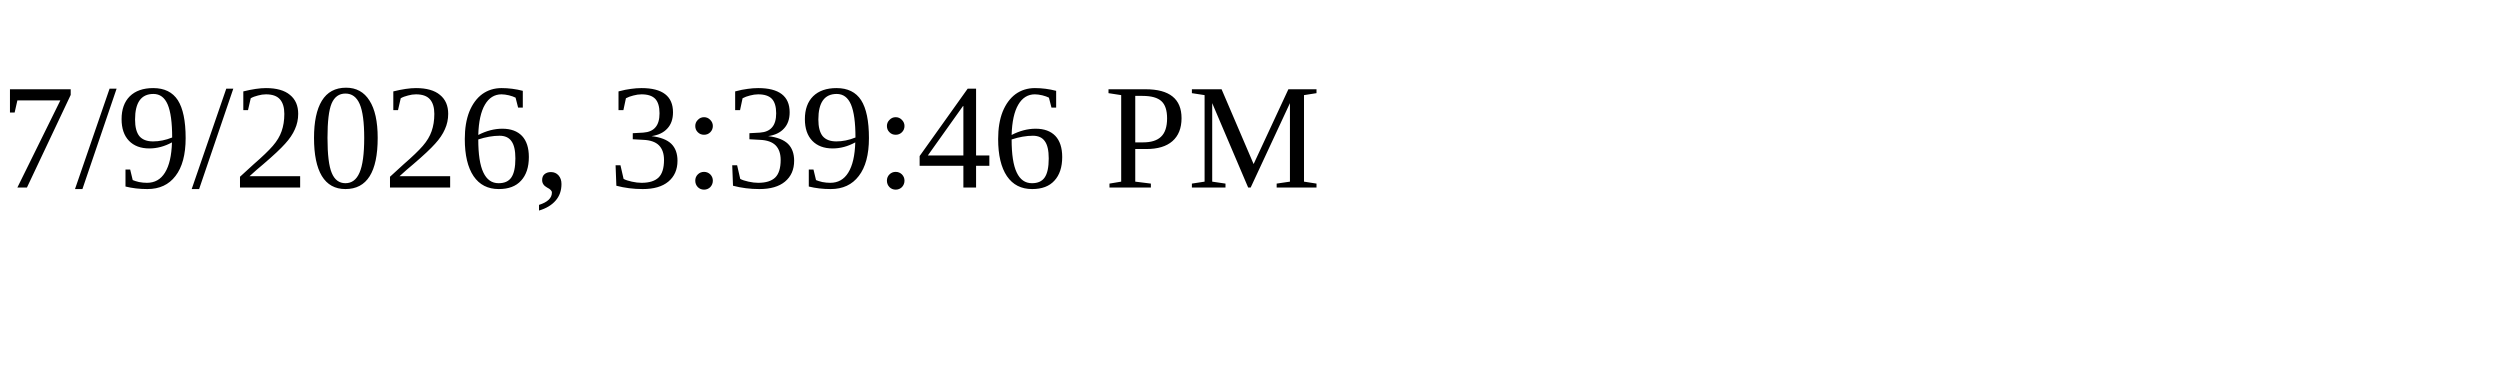
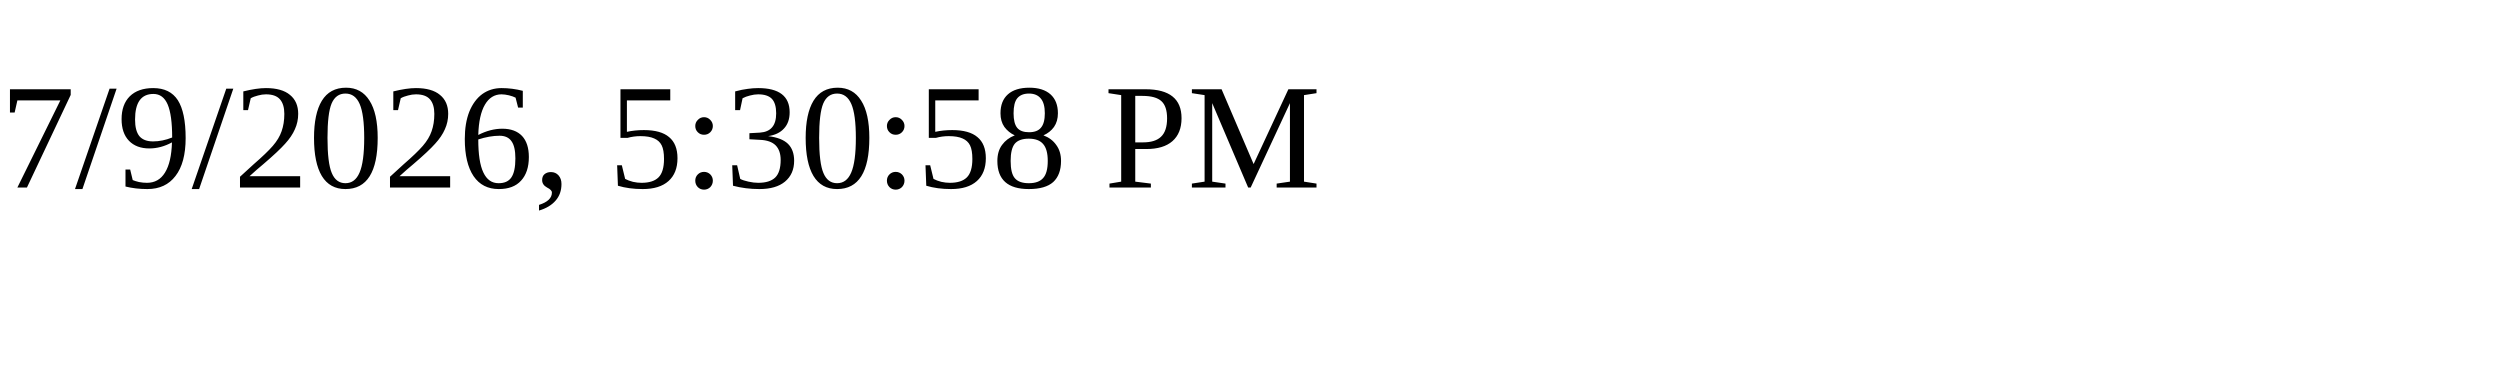
<svg xmlns="http://www.w3.org/2000/svg" height="30" width="200">
-   <text x="0" y="15">7/9/2026, 3:39:46 PM</text>
+   <text x="0" y="15">7/9/2026, 5:30:58 PM</text>
</svg>
